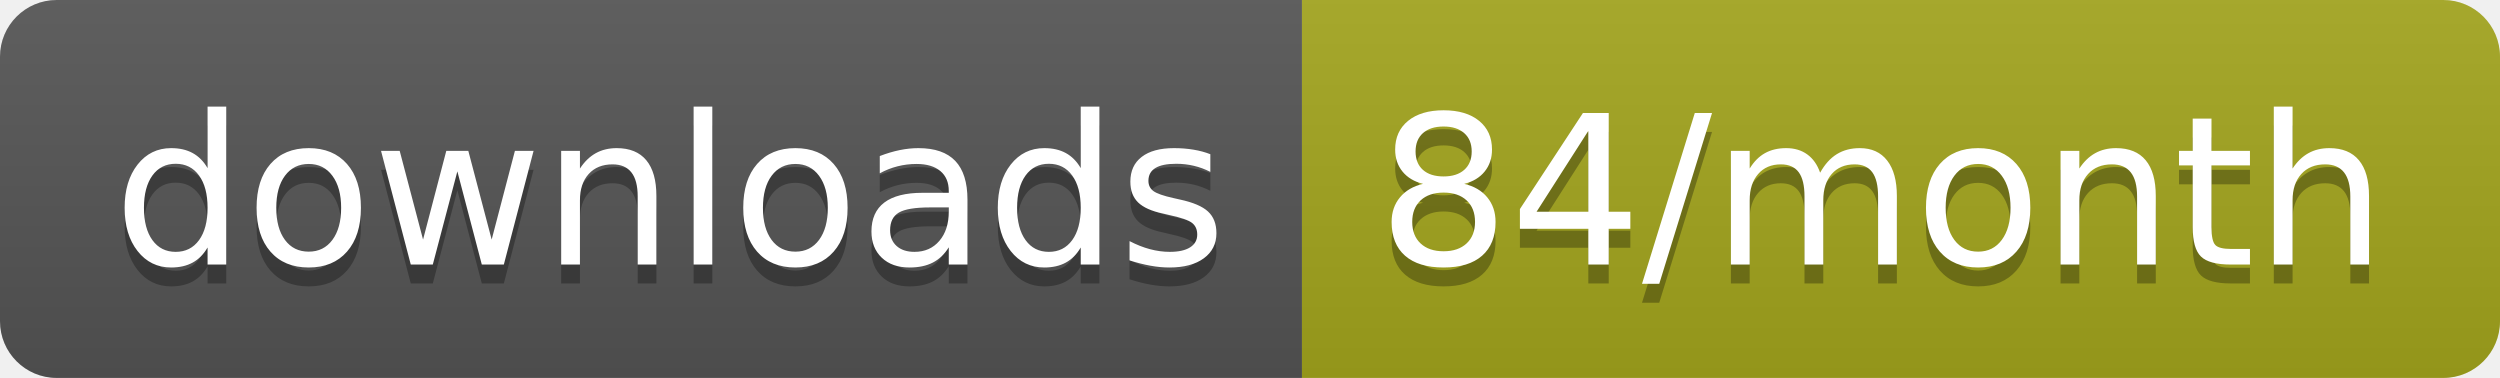
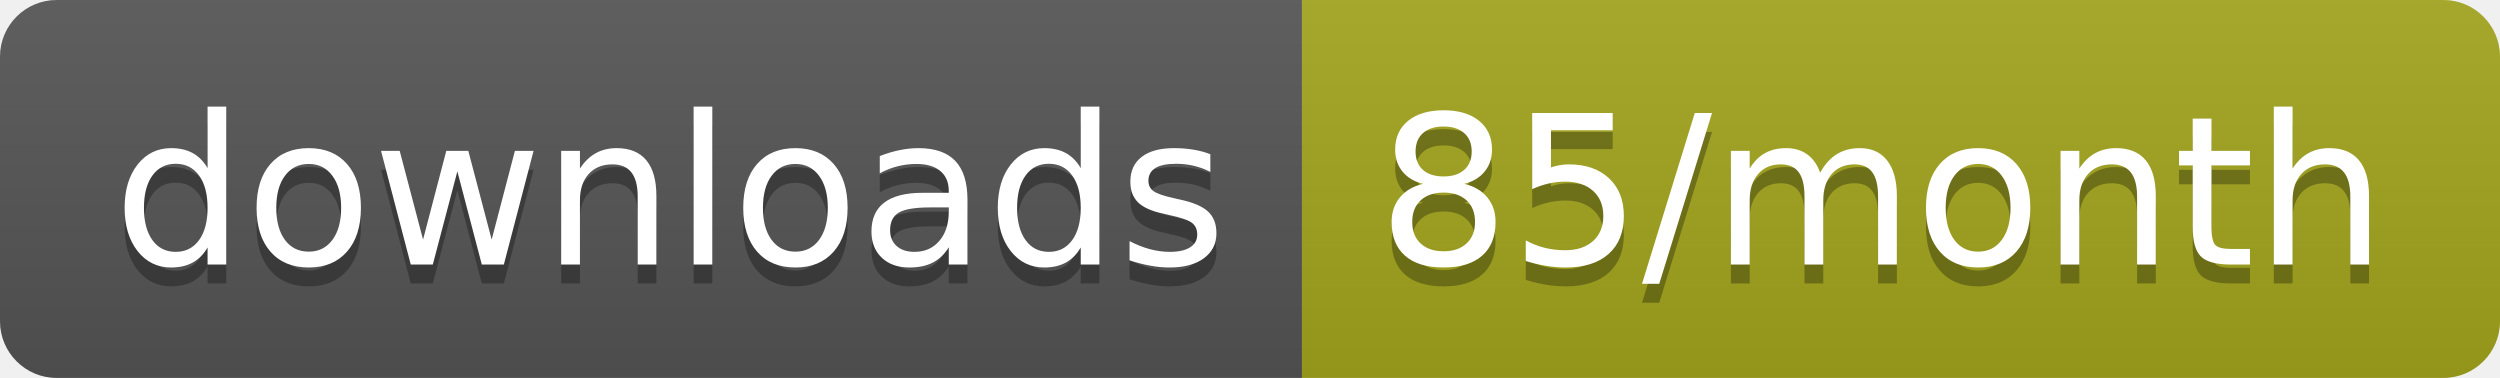
<svg xmlns="http://www.w3.org/2000/svg" width="132.3" height="20">
  <linearGradient id="smooth" x2="0" y2="100%">
    <stop offset="0" stop-color="#bbb" stop-opacity=".1" />
    <stop offset="1" stop-opacity=".1" />
  </linearGradient>
  <clipPath id="round">
    <rect width="132.3" height="20" rx="3" fill="#fff" />
  </clipPath>
  <g clip-path="url(#round)">
    <rect width="68.9" height="20" fill="#555" />
    <rect x="68.9" width="63.4" height="20" fill="#a4a61d" />
    <rect width="132.3" height="20" fill="url(#smooth)" />
  </g>
  <g fill="#fff" text-anchor="middle" font-family="DejaVu Sans,Verdana,Geneva,sans-serif" font-size="110">
    <text x="354.5" y="150" fill="#010101" fill-opacity=".3" transform="scale(0.1)" textLength="589.0" lengthAdjust="spacing">downloads</text>
    <text x="354.5" y="140" transform="scale(0.1)" textLength="589.0" lengthAdjust="spacing">downloads</text>
-     <text x="996" y="150" fill="#010101" fill-opacity=".3" transform="scale(0.1)" textLength="534.0" lengthAdjust="spacing">84/month</text>
-     <text x="996" y="140" transform="scale(0.1)" textLength="534.0" lengthAdjust="spacing">84/month</text>
+     <text x="996" y="150" fill="#010101" fill-opacity=".3" transform="scale(0.1)" textLength="534.0" lengthAdjust="spacing">85/month</text>
+     <text x="996" y="140" transform="scale(0.1)" textLength="534.0" lengthAdjust="spacing">85/month</text>
  </g>
</svg>
